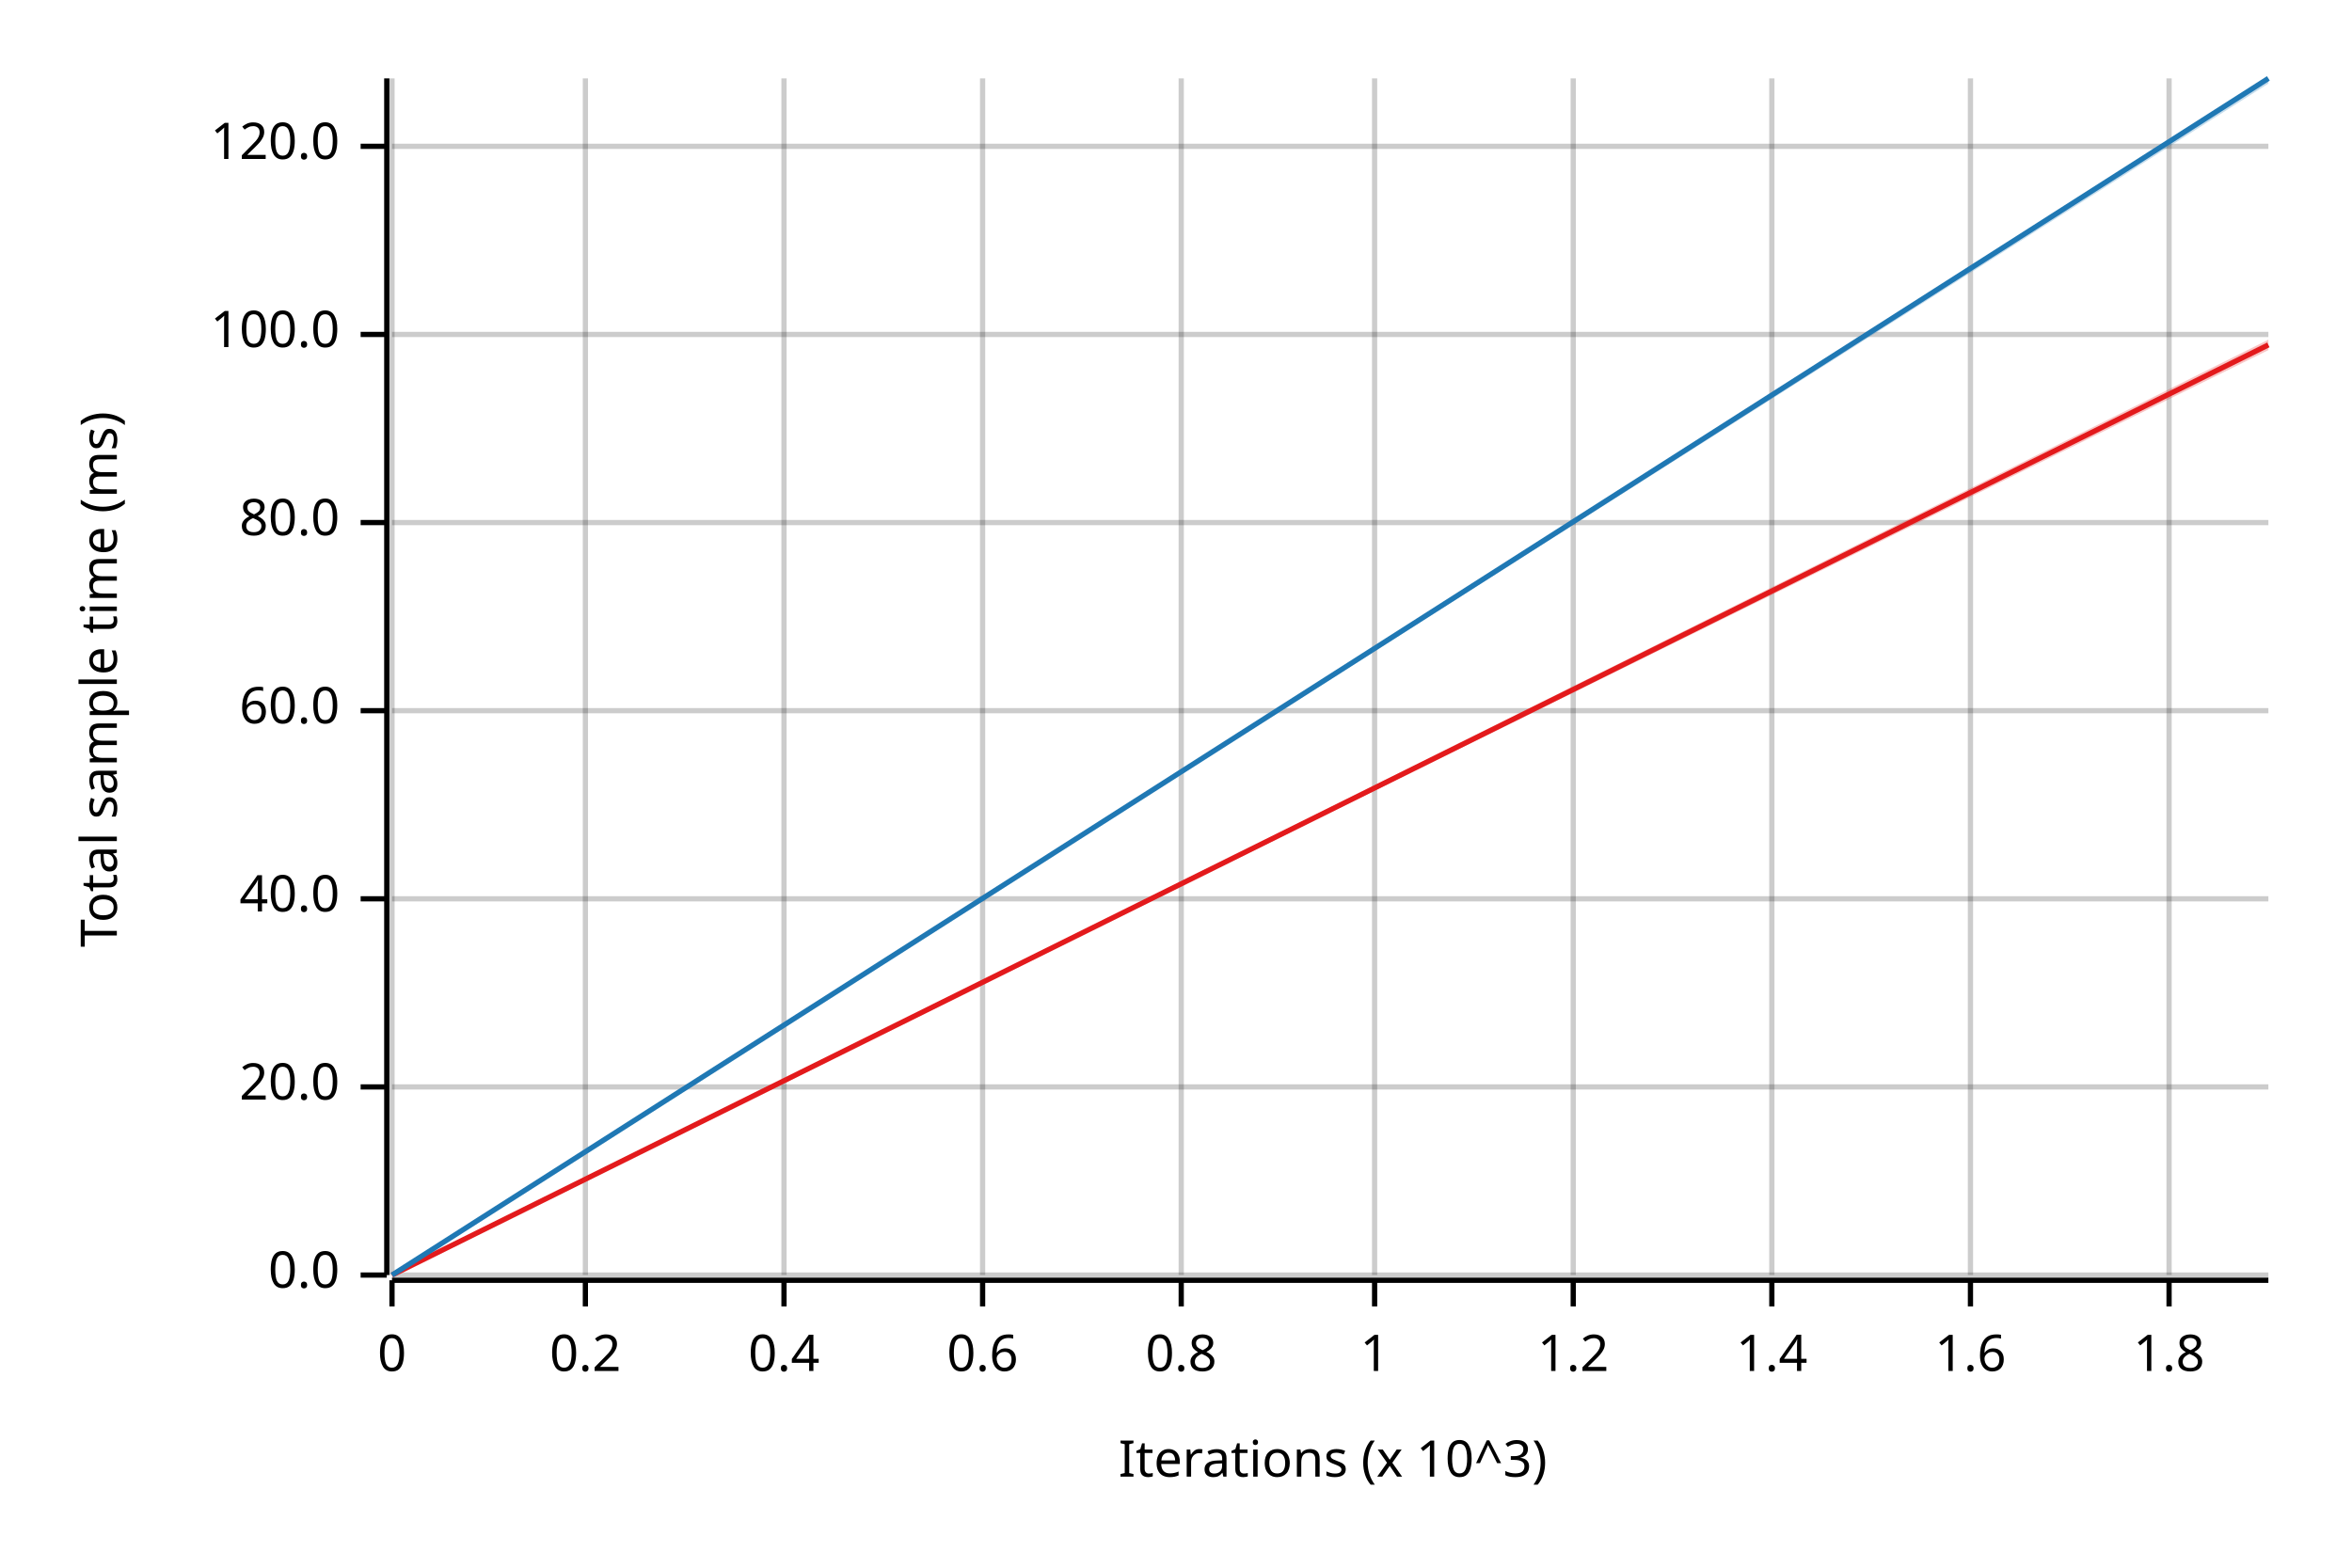
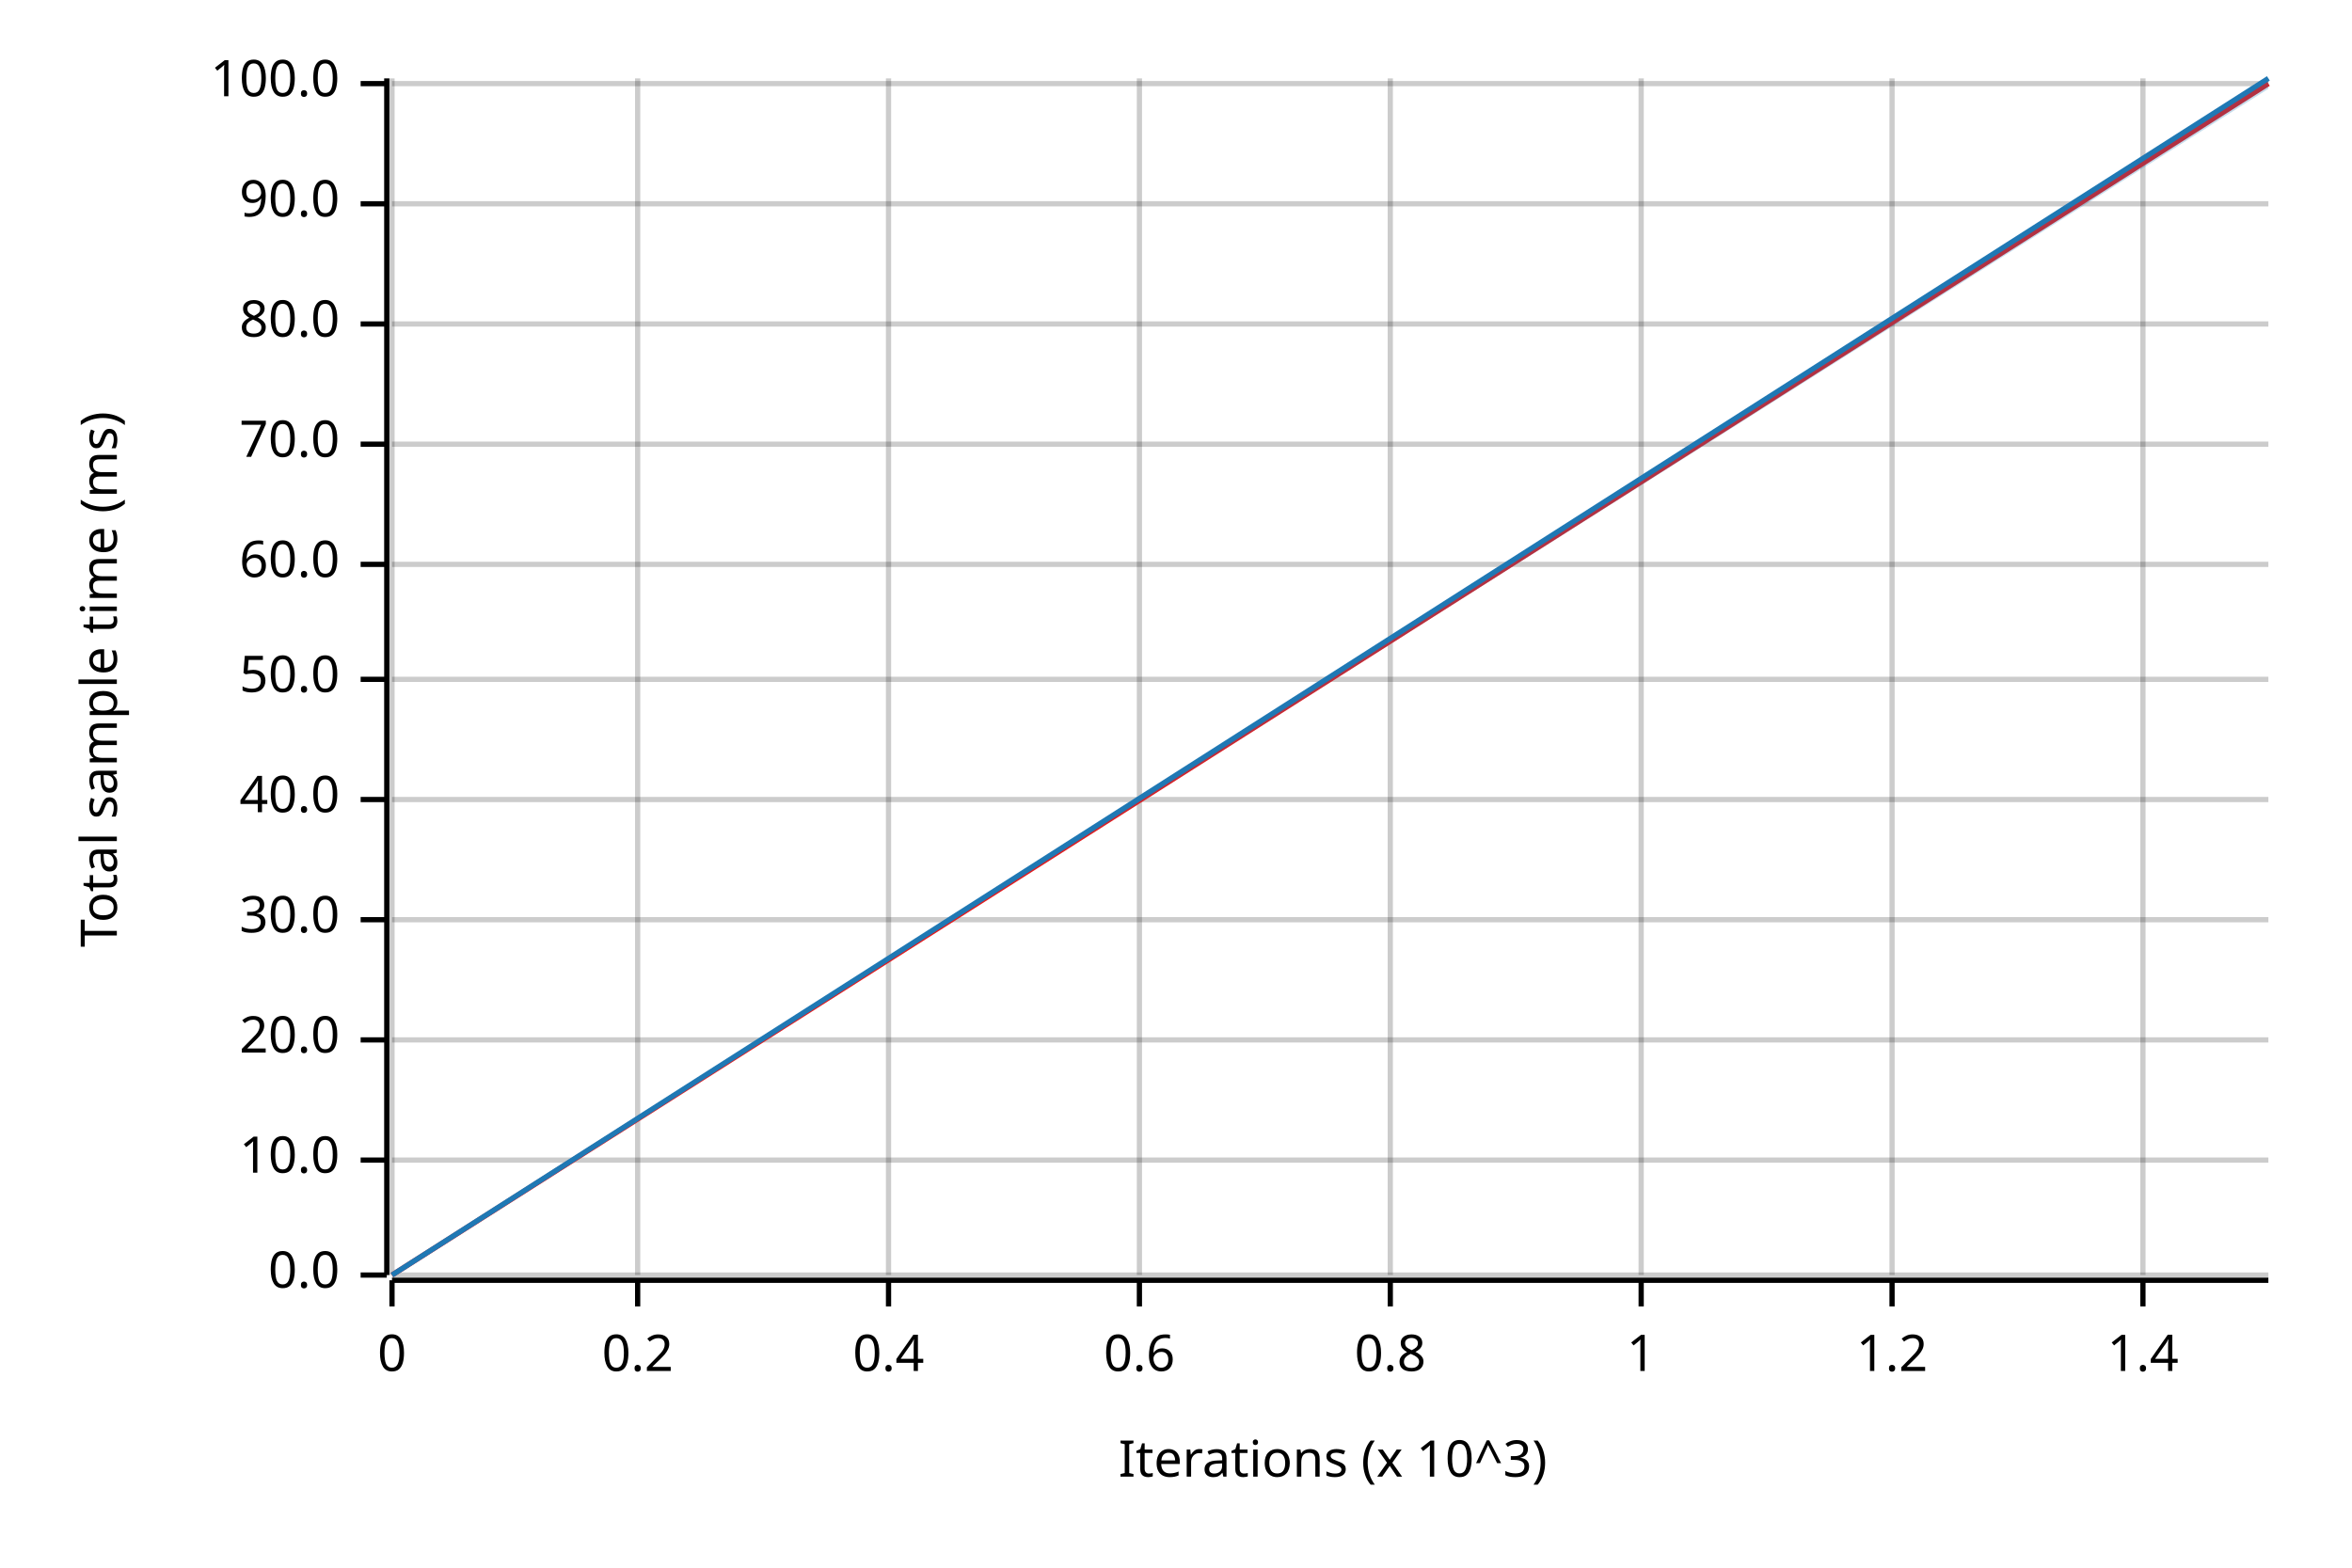
<svg xmlns="http://www.w3.org/2000/svg" width="450" height="300" viewBox="0 0 450 300">
  <text x="15" y="130" dy="0.76em" text-anchor="middle" font-family="sans-serif" font-size="9.677" opacity="1" fill="#000000" transform="rotate(270, 15, 130)">
Total sample time (ms)
</text>
  <text x="255" y="285" dy="-0.5ex" text-anchor="middle" font-family="sans-serif" font-size="9.677" opacity="1" fill="#000000">
Iterations (x 10^3)
</text>
  <line opacity="0.2" stroke="#000000" stroke-width="1" x1="75" y1="244" x2="75" y2="15" />
-   <line opacity="0.2" stroke="#000000" stroke-width="1" x1="112" y1="244" x2="112" y2="15" />
-   <line opacity="0.2" stroke="#000000" stroke-width="1" x1="150" y1="244" x2="150" y2="15" />
-   <line opacity="0.2" stroke="#000000" stroke-width="1" x1="188" y1="244" x2="188" y2="15" />
-   <line opacity="0.2" stroke="#000000" stroke-width="1" x1="226" y1="244" x2="226" y2="15" />
-   <line opacity="0.2" stroke="#000000" stroke-width="1" x1="263" y1="244" x2="263" y2="15" />
-   <line opacity="0.2" stroke="#000000" stroke-width="1" x1="301" y1="244" x2="301" y2="15" />
-   <line opacity="0.2" stroke="#000000" stroke-width="1" x1="339" y1="244" x2="339" y2="15" />
-   <line opacity="0.2" stroke="#000000" stroke-width="1" x1="377" y1="244" x2="377" y2="15" />
-   <line opacity="0.2" stroke="#000000" stroke-width="1" x1="415" y1="244" x2="415" y2="15" />
+   <line opacity="0.2" stroke="#000000" stroke-width="1" x1="122" y1="244" x2="122" y2="15" />
+   <line opacity="0.2" stroke="#000000" stroke-width="1" x1="170" y1="244" x2="170" y2="15" />
+   <line opacity="0.2" stroke="#000000" stroke-width="1" x1="218" y1="244" x2="218" y2="15" />
+   <line opacity="0.2" stroke="#000000" stroke-width="1" x1="266" y1="244" x2="266" y2="15" />
+   <line opacity="0.2" stroke="#000000" stroke-width="1" x1="314" y1="244" x2="314" y2="15" />
+   <line opacity="0.2" stroke="#000000" stroke-width="1" x1="362" y1="244" x2="362" y2="15" />
+   <line opacity="0.2" stroke="#000000" stroke-width="1" x1="410" y1="244" x2="410" y2="15" />
  <line opacity="0.2" stroke="#000000" stroke-width="1" x1="75" y1="244" x2="434" y2="244" />
-   <line opacity="0.2" stroke="#000000" stroke-width="1" x1="75" y1="208" x2="434" y2="208" />
-   <line opacity="0.2" stroke="#000000" stroke-width="1" x1="75" y1="172" x2="434" y2="172" />
-   <line opacity="0.2" stroke="#000000" stroke-width="1" x1="75" y1="136" x2="434" y2="136" />
-   <line opacity="0.2" stroke="#000000" stroke-width="1" x1="75" y1="100" x2="434" y2="100" />
-   <line opacity="0.2" stroke="#000000" stroke-width="1" x1="75" y1="64" x2="434" y2="64" />
-   <line opacity="0.2" stroke="#000000" stroke-width="1" x1="75" y1="28" x2="434" y2="28" />
+   <line opacity="0.2" stroke="#000000" stroke-width="1" x1="75" y1="222" x2="434" y2="222" />
+   <line opacity="0.2" stroke="#000000" stroke-width="1" x1="75" y1="199" x2="434" y2="199" />
+   <line opacity="0.2" stroke="#000000" stroke-width="1" x1="75" y1="176" x2="434" y2="176" />
+   <line opacity="0.2" stroke="#000000" stroke-width="1" x1="75" y1="153" x2="434" y2="153" />
+   <line opacity="0.2" stroke="#000000" stroke-width="1" x1="75" y1="130" x2="434" y2="130" />
+   <line opacity="0.2" stroke="#000000" stroke-width="1" x1="75" y1="108" x2="434" y2="108" />
+   <line opacity="0.2" stroke="#000000" stroke-width="1" x1="75" y1="85" x2="434" y2="85" />
+   <line opacity="0.2" stroke="#000000" stroke-width="1" x1="75" y1="62" x2="434" y2="62" />
+   <line opacity="0.2" stroke="#000000" stroke-width="1" x1="75" y1="39" x2="434" y2="39" />
+   <line opacity="0.2" stroke="#000000" stroke-width="1" x1="75" y1="16" x2="434" y2="16" />
  <polyline fill="none" opacity="1" stroke="#000000" stroke-width="1" points="74,15 74,244 " />
  <text x="65" y="244" dy="0.5ex" text-anchor="end" font-family="sans-serif" font-size="9.677" opacity="1" fill="#000000">
0.0
</text>
  <polyline fill="none" opacity="1" stroke="#000000" stroke-width="1" points="69,244 74,244 " />
-   <text x="65" y="208" dy="0.5ex" text-anchor="end" font-family="sans-serif" font-size="9.677" opacity="1" fill="#000000">
+   <text x="65" y="222" dy="0.5ex" text-anchor="end" font-family="sans-serif" font-size="9.677" opacity="1" fill="#000000">
+ 10.0
+ </text>
+   <polyline fill="none" opacity="1" stroke="#000000" stroke-width="1" points="69,222 74,222 " />
+   <text x="65" y="199" dy="0.5ex" text-anchor="end" font-family="sans-serif" font-size="9.677" opacity="1" fill="#000000">
20.0
</text>
-   <polyline fill="none" opacity="1" stroke="#000000" stroke-width="1" points="69,208 74,208 " />
-   <text x="65" y="172" dy="0.5ex" text-anchor="end" font-family="sans-serif" font-size="9.677" opacity="1" fill="#000000">
+   <polyline fill="none" opacity="1" stroke="#000000" stroke-width="1" points="69,199 74,199 " />
+   <text x="65" y="176" dy="0.5ex" text-anchor="end" font-family="sans-serif" font-size="9.677" opacity="1" fill="#000000">
+ 30.0
+ </text>
+   <polyline fill="none" opacity="1" stroke="#000000" stroke-width="1" points="69,176 74,176 " />
+   <text x="65" y="153" dy="0.5ex" text-anchor="end" font-family="sans-serif" font-size="9.677" opacity="1" fill="#000000">
40.0
</text>
-   <polyline fill="none" opacity="1" stroke="#000000" stroke-width="1" points="69,172 74,172 " />
-   <text x="65" y="136" dy="0.5ex" text-anchor="end" font-family="sans-serif" font-size="9.677" opacity="1" fill="#000000">
+   <polyline fill="none" opacity="1" stroke="#000000" stroke-width="1" points="69,153 74,153 " />
+   <text x="65" y="130" dy="0.5ex" text-anchor="end" font-family="sans-serif" font-size="9.677" opacity="1" fill="#000000">
+ 50.0
+ </text>
+   <polyline fill="none" opacity="1" stroke="#000000" stroke-width="1" points="69,130 74,130 " />
+   <text x="65" y="108" dy="0.5ex" text-anchor="end" font-family="sans-serif" font-size="9.677" opacity="1" fill="#000000">
60.0
</text>
-   <polyline fill="none" opacity="1" stroke="#000000" stroke-width="1" points="69,136 74,136 " />
-   <text x="65" y="100" dy="0.5ex" text-anchor="end" font-family="sans-serif" font-size="9.677" opacity="1" fill="#000000">
+   <polyline fill="none" opacity="1" stroke="#000000" stroke-width="1" points="69,108 74,108 " />
+   <text x="65" y="85" dy="0.5ex" text-anchor="end" font-family="sans-serif" font-size="9.677" opacity="1" fill="#000000">
+ 70.0
+ </text>
+   <polyline fill="none" opacity="1" stroke="#000000" stroke-width="1" points="69,85 74,85 " />
+   <text x="65" y="62" dy="0.5ex" text-anchor="end" font-family="sans-serif" font-size="9.677" opacity="1" fill="#000000">
80.0
</text>
-   <polyline fill="none" opacity="1" stroke="#000000" stroke-width="1" points="69,100 74,100 " />
-   <text x="65" y="64" dy="0.5ex" text-anchor="end" font-family="sans-serif" font-size="9.677" opacity="1" fill="#000000">
+   <polyline fill="none" opacity="1" stroke="#000000" stroke-width="1" points="69,62 74,62 " />
+   <text x="65" y="39" dy="0.5ex" text-anchor="end" font-family="sans-serif" font-size="9.677" opacity="1" fill="#000000">
+ 90.0
+ </text>
+   <polyline fill="none" opacity="1" stroke="#000000" stroke-width="1" points="69,39 74,39 " />
+   <text x="65" y="16" dy="0.5ex" text-anchor="end" font-family="sans-serif" font-size="9.677" opacity="1" fill="#000000">
100.0
</text>
-   <polyline fill="none" opacity="1" stroke="#000000" stroke-width="1" points="69,64 74,64 " />
-   <text x="65" y="28" dy="0.5ex" text-anchor="end" font-family="sans-serif" font-size="9.677" opacity="1" fill="#000000">
- 120.0
- </text>
-   <polyline fill="none" opacity="1" stroke="#000000" stroke-width="1" points="69,28 74,28 " />
+   <polyline fill="none" opacity="1" stroke="#000000" stroke-width="1" points="69,16 74,16 " />
  <polyline fill="none" opacity="1" stroke="#000000" stroke-width="1" points="75,245 434,245 " />
  <text x="75" y="255" dy="0.76em" text-anchor="middle" font-family="sans-serif" font-size="9.677" opacity="1" fill="#000000">
0
</text>
  <polyline fill="none" opacity="1" stroke="#000000" stroke-width="1" points="75,245 75,250 " />
-   <text x="112" y="255" dy="0.76em" text-anchor="middle" font-family="sans-serif" font-size="9.677" opacity="1" fill="#000000">
+   <text x="122" y="255" dy="0.76em" text-anchor="middle" font-family="sans-serif" font-size="9.677" opacity="1" fill="#000000">
0.2
</text>
-   <polyline fill="none" opacity="1" stroke="#000000" stroke-width="1" points="112,245 112,250 " />
-   <text x="150" y="255" dy="0.76em" text-anchor="middle" font-family="sans-serif" font-size="9.677" opacity="1" fill="#000000">
+   <polyline fill="none" opacity="1" stroke="#000000" stroke-width="1" points="122,245 122,250 " />
+   <text x="170" y="255" dy="0.76em" text-anchor="middle" font-family="sans-serif" font-size="9.677" opacity="1" fill="#000000">
0.4
</text>
-   <polyline fill="none" opacity="1" stroke="#000000" stroke-width="1" points="150,245 150,250 " />
-   <text x="188" y="255" dy="0.76em" text-anchor="middle" font-family="sans-serif" font-size="9.677" opacity="1" fill="#000000">
+   <polyline fill="none" opacity="1" stroke="#000000" stroke-width="1" points="170,245 170,250 " />
+   <text x="218" y="255" dy="0.76em" text-anchor="middle" font-family="sans-serif" font-size="9.677" opacity="1" fill="#000000">
0.6
</text>
-   <polyline fill="none" opacity="1" stroke="#000000" stroke-width="1" points="188,245 188,250 " />
-   <text x="226" y="255" dy="0.76em" text-anchor="middle" font-family="sans-serif" font-size="9.677" opacity="1" fill="#000000">
+   <polyline fill="none" opacity="1" stroke="#000000" stroke-width="1" points="218,245 218,250 " />
+   <text x="266" y="255" dy="0.76em" text-anchor="middle" font-family="sans-serif" font-size="9.677" opacity="1" fill="#000000">
0.8
</text>
-   <polyline fill="none" opacity="1" stroke="#000000" stroke-width="1" points="226,245 226,250 " />
-   <text x="263" y="255" dy="0.76em" text-anchor="middle" font-family="sans-serif" font-size="9.677" opacity="1" fill="#000000">
+   <polyline fill="none" opacity="1" stroke="#000000" stroke-width="1" points="266,245 266,250 " />
+   <text x="314" y="255" dy="0.76em" text-anchor="middle" font-family="sans-serif" font-size="9.677" opacity="1" fill="#000000">
1
</text>
-   <polyline fill="none" opacity="1" stroke="#000000" stroke-width="1" points="263,245 263,250 " />
-   <text x="301" y="255" dy="0.76em" text-anchor="middle" font-family="sans-serif" font-size="9.677" opacity="1" fill="#000000">
+   <polyline fill="none" opacity="1" stroke="#000000" stroke-width="1" points="314,245 314,250 " />
+   <text x="362" y="255" dy="0.76em" text-anchor="middle" font-family="sans-serif" font-size="9.677" opacity="1" fill="#000000">
1.2
</text>
-   <polyline fill="none" opacity="1" stroke="#000000" stroke-width="1" points="301,245 301,250 " />
-   <text x="339" y="255" dy="0.76em" text-anchor="middle" font-family="sans-serif" font-size="9.677" opacity="1" fill="#000000">
+   <polyline fill="none" opacity="1" stroke="#000000" stroke-width="1" points="362,245 362,250 " />
+   <text x="410" y="255" dy="0.76em" text-anchor="middle" font-family="sans-serif" font-size="9.677" opacity="1" fill="#000000">
1.4
</text>
-   <polyline fill="none" opacity="1" stroke="#000000" stroke-width="1" points="339,245 339,250 " />
-   <text x="377" y="255" dy="0.76em" text-anchor="middle" font-family="sans-serif" font-size="9.677" opacity="1" fill="#000000">
- 1.6
- </text>
-   <polyline fill="none" opacity="1" stroke="#000000" stroke-width="1" points="377,245 377,250 " />
-   <text x="415" y="255" dy="0.76em" text-anchor="middle" font-family="sans-serif" font-size="9.677" opacity="1" fill="#000000">
- 1.8
- </text>
-   <polyline fill="none" opacity="1" stroke="#000000" stroke-width="1" points="415,245 415,250 " />
-   <polyline fill="none" opacity="1" stroke="#E31A1C" stroke-width="1" points="75,244 434,66 " />
-   <polygon opacity="0.25" fill="#E31A1C" points="75,244 434,67 434,65 " />
+   <polyline fill="none" opacity="1" stroke="#000000" stroke-width="1" points="410,245 410,250 " />
+   <polyline fill="none" opacity="1" stroke="#E31A1C" stroke-width="1" points="75,244 434,16 " />
+   <polygon opacity="0.25" fill="#E31A1C" points="75,244 434,16 434,15 " />
  <polyline fill="none" opacity="1" stroke="#1F78B4" stroke-width="1" points="75,244 434,15 " />
-   <polygon opacity="0.25" fill="#1F78B4" points="75,244 434,16 434,15 " />
+   <polygon opacity="0.25" fill="#1F78B4" points="75,244 434,17 434,15 " />
</svg>
